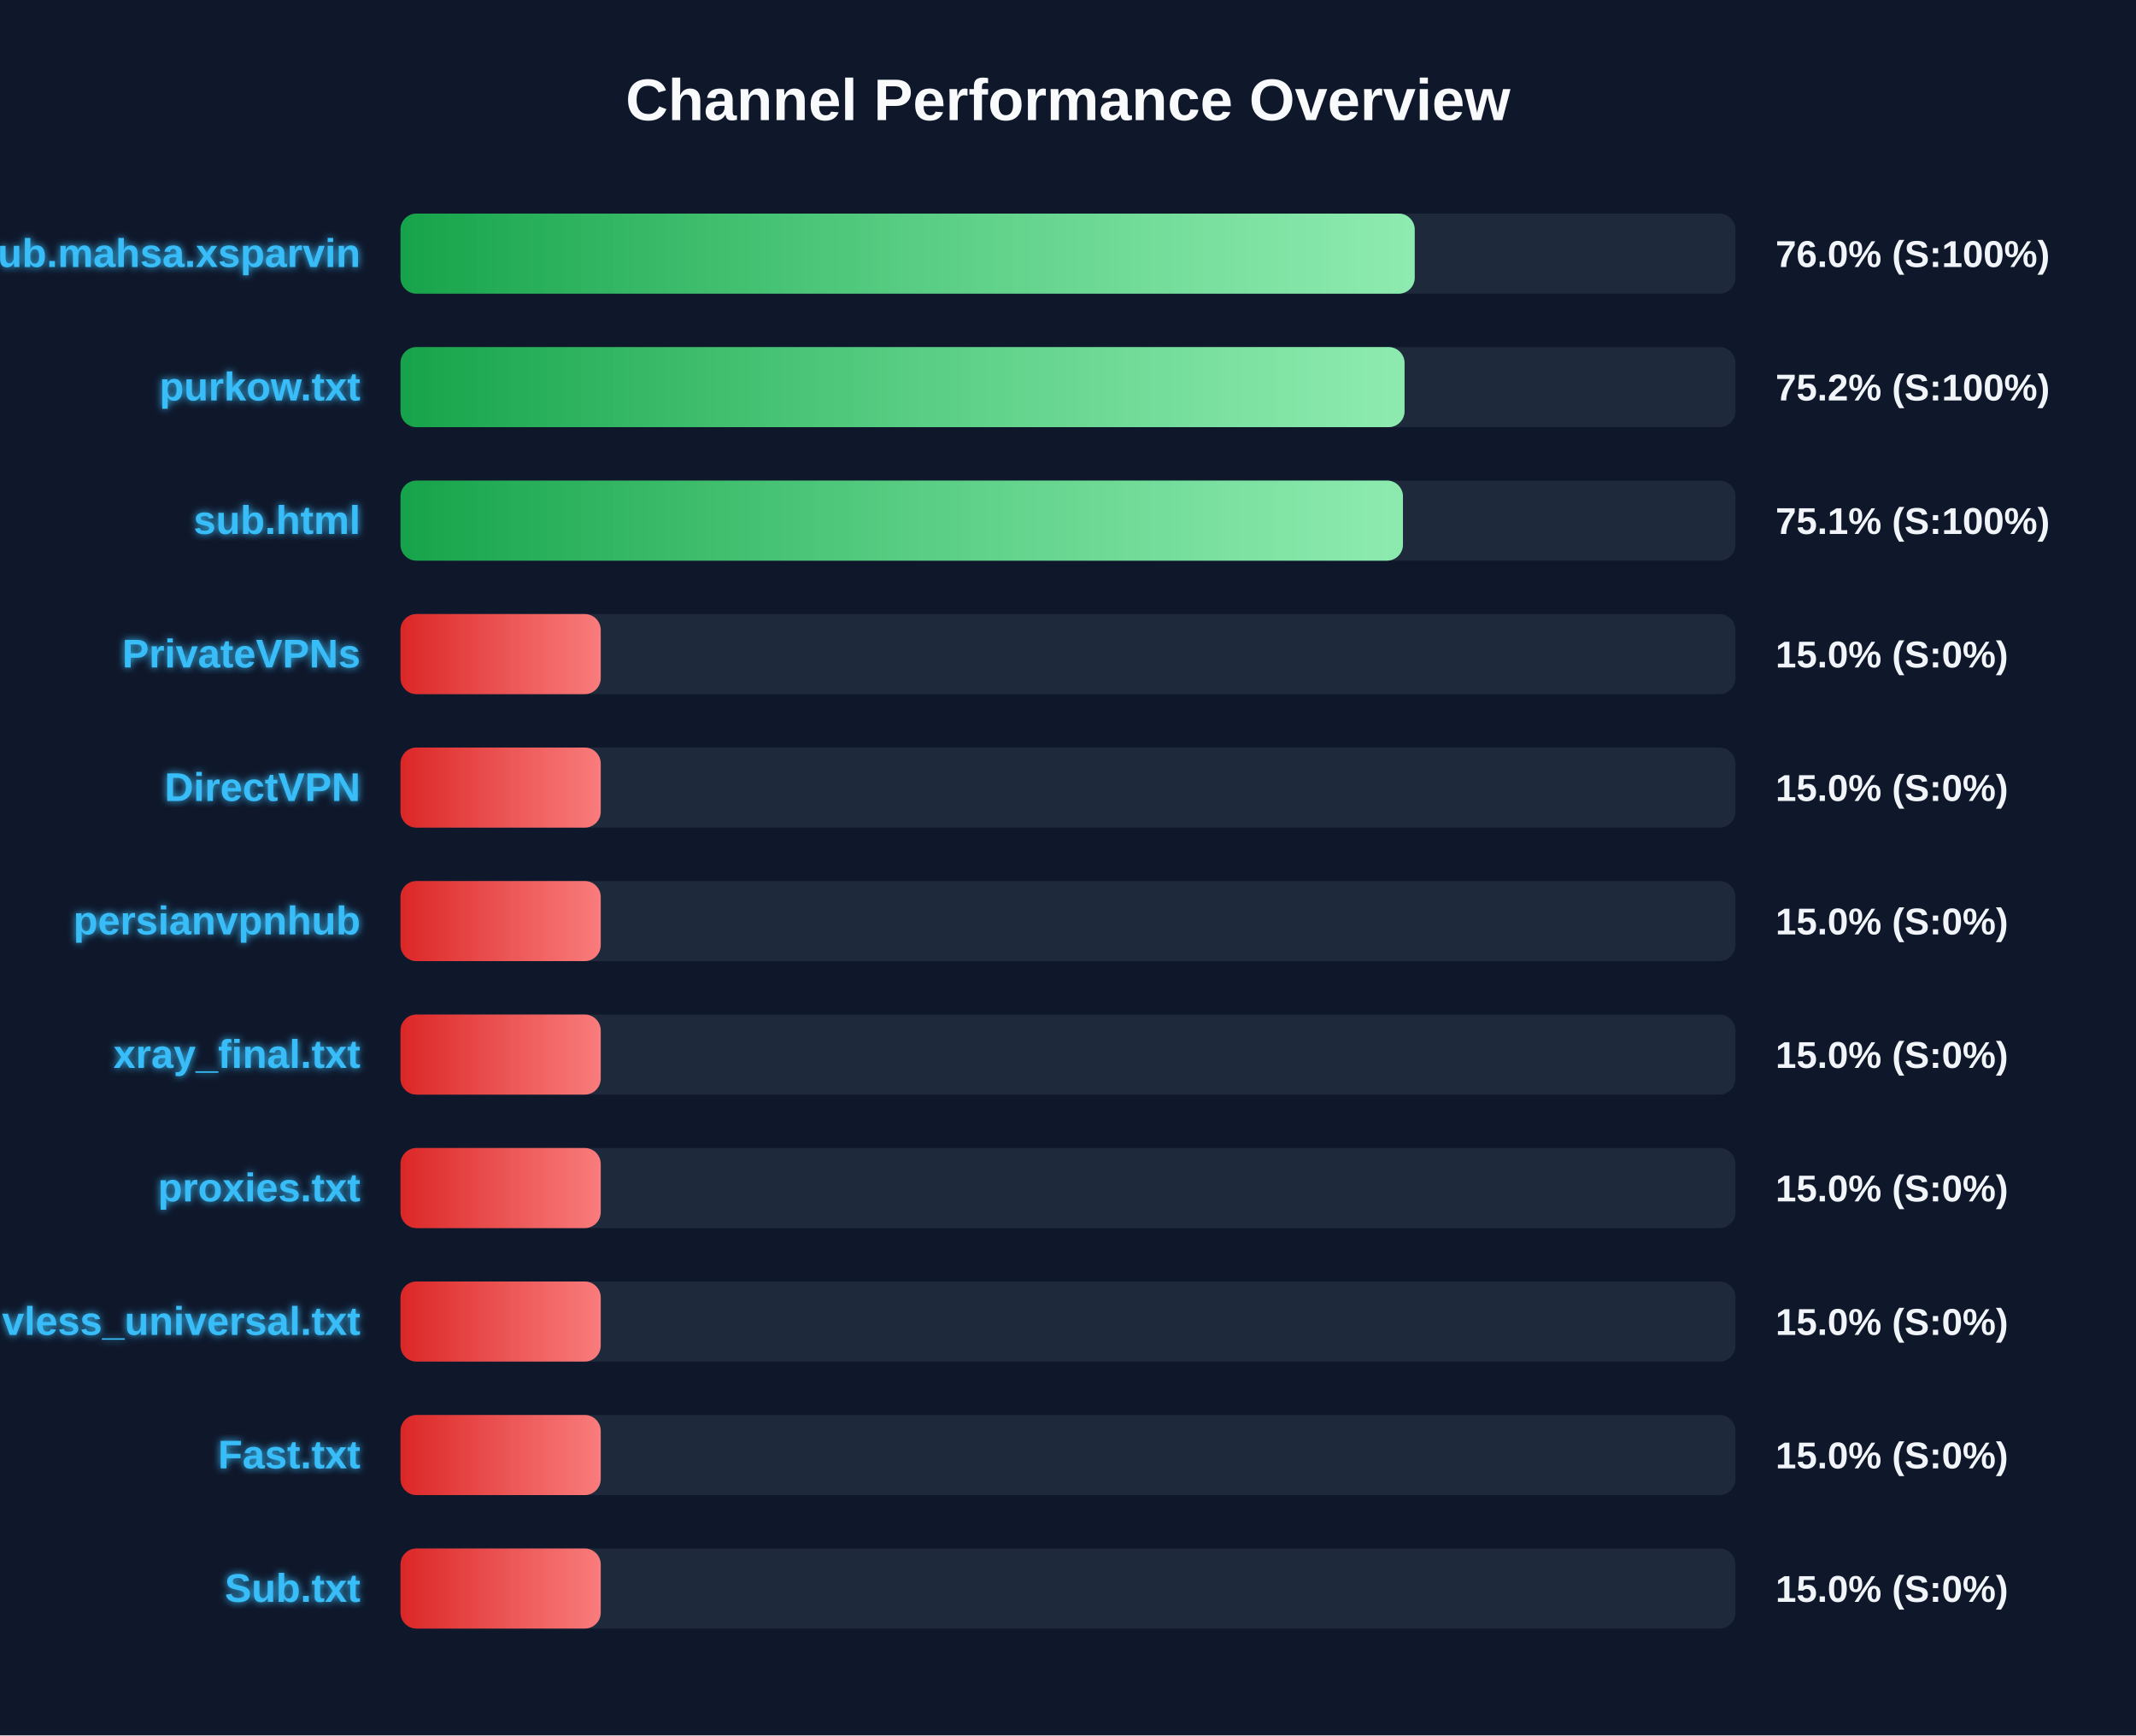
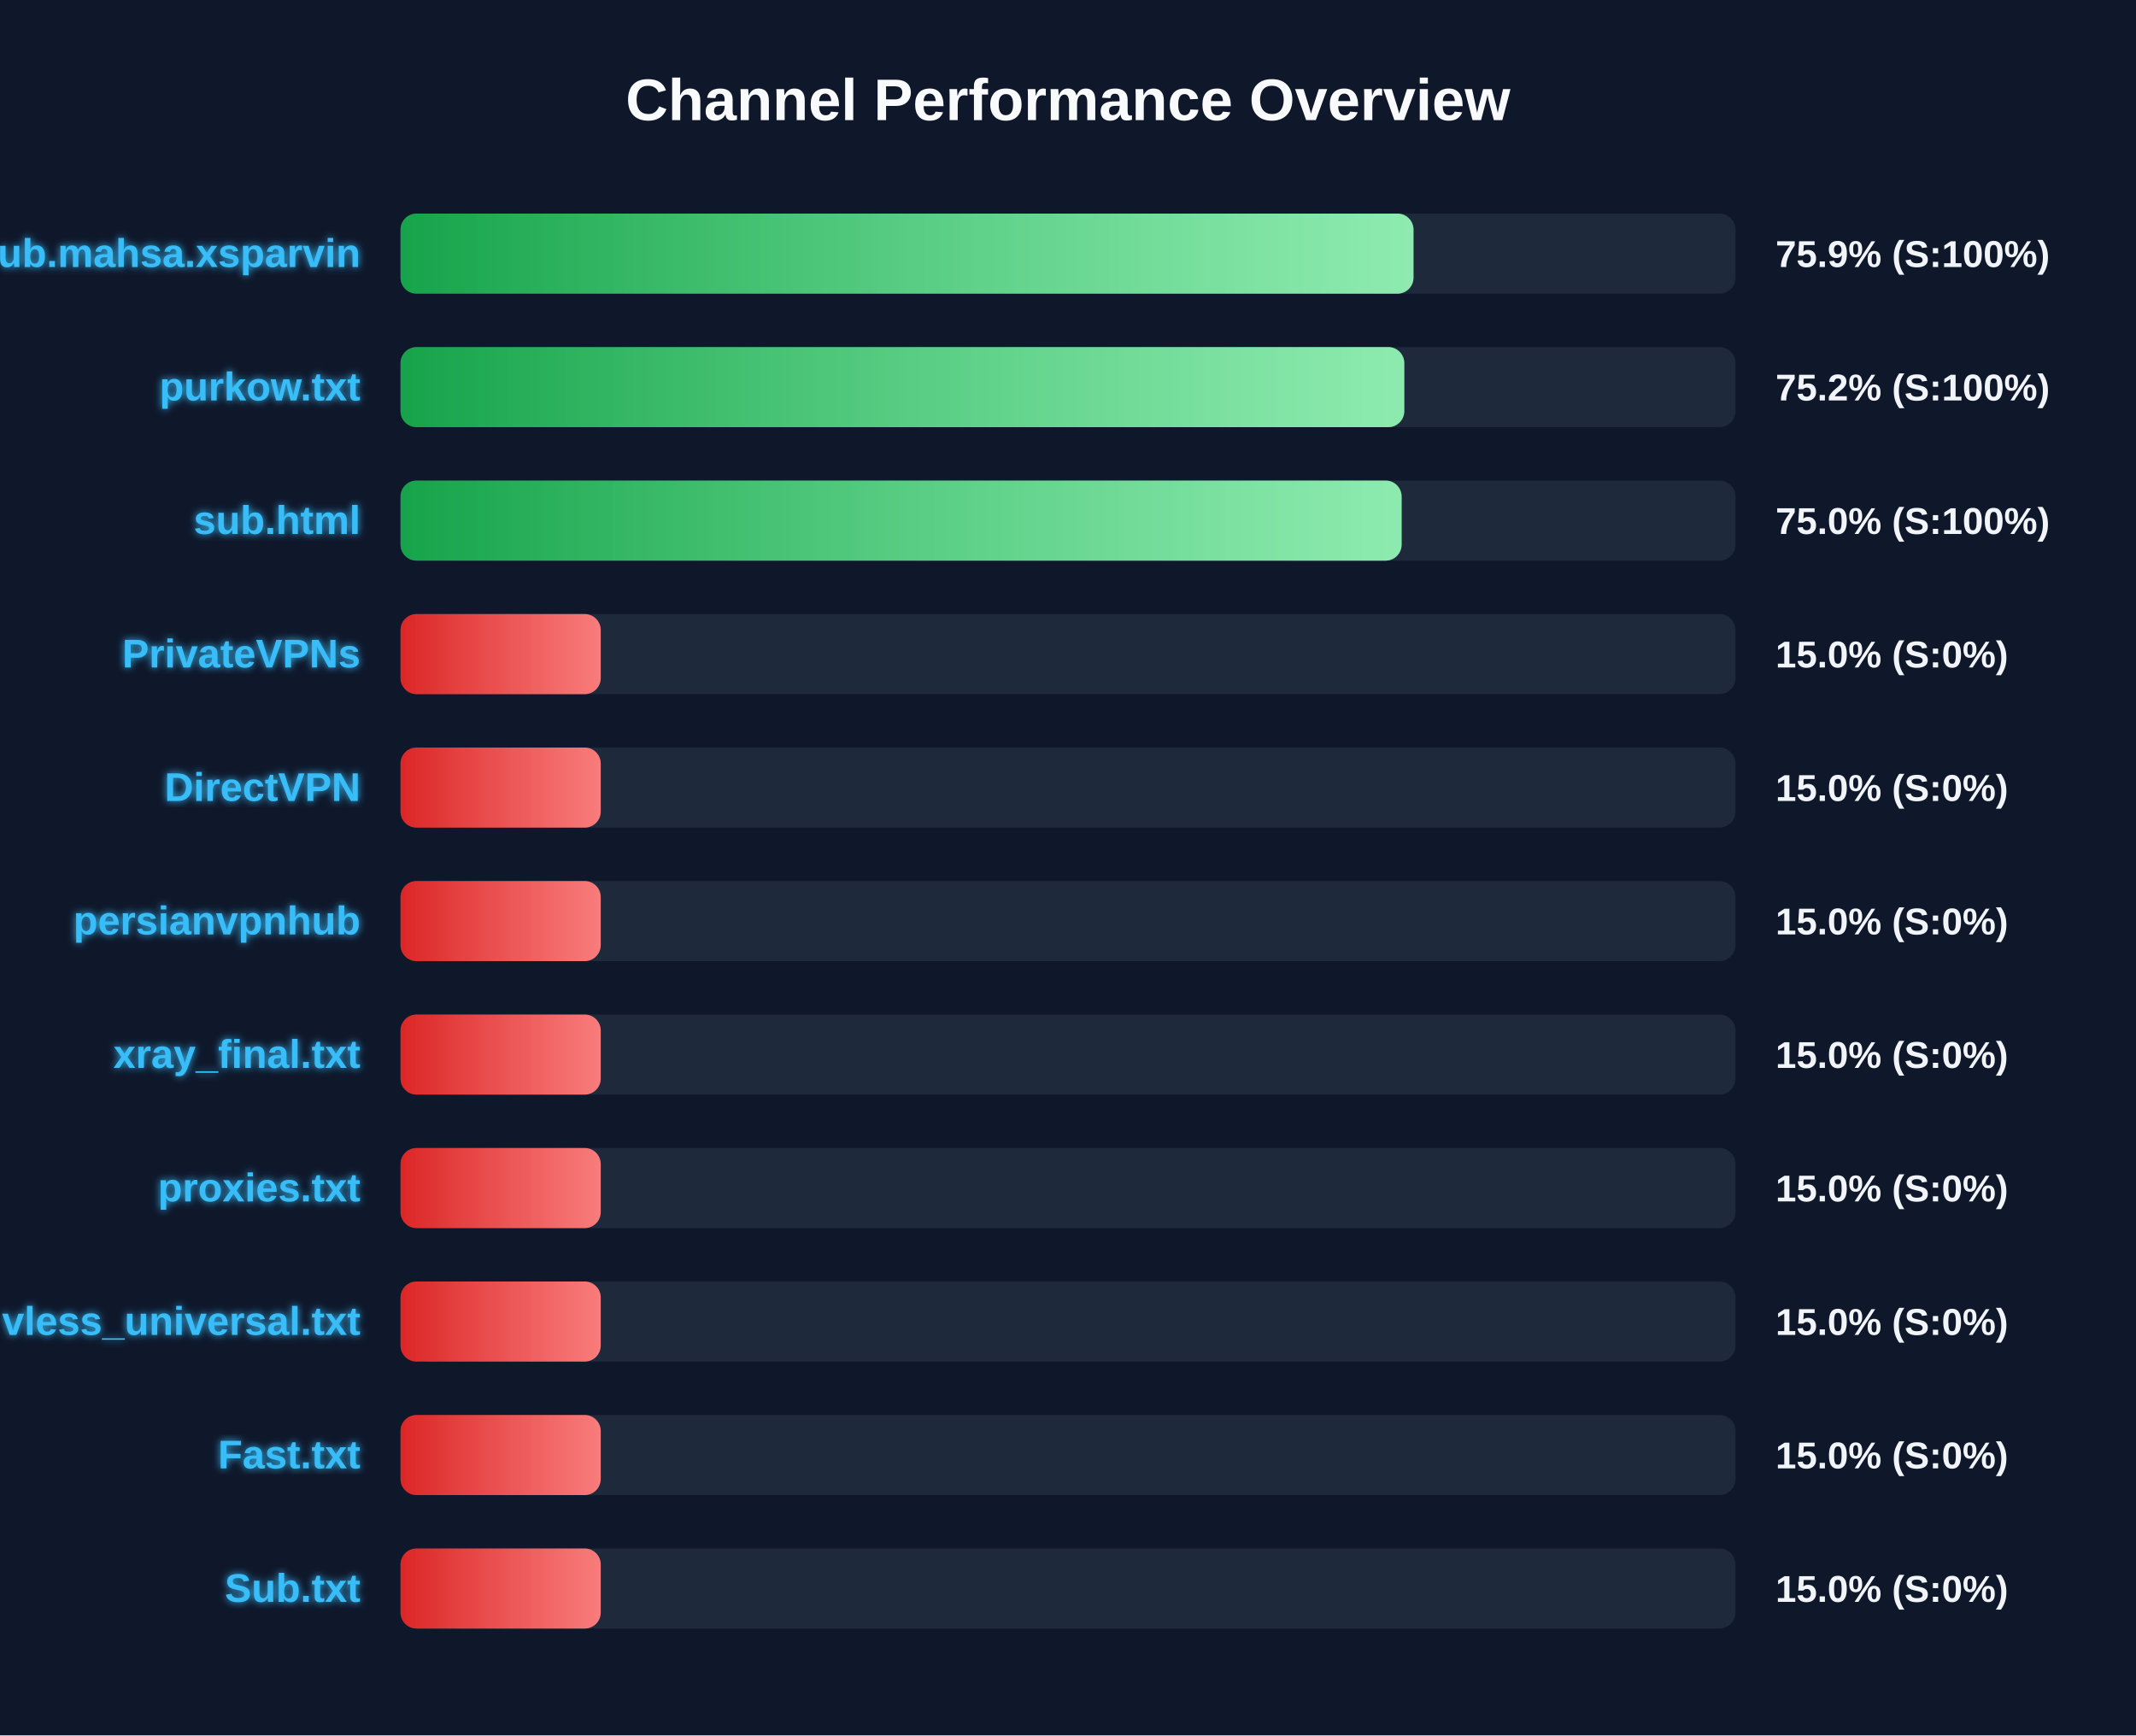
<svg xmlns="http://www.w3.org/2000/svg" width="800" height="650" version="1.1">
  <defs>
    <linearGradient id="grad-green" x1="0%" y1="0%" x2="100%" y2="0%">
      <stop offset="0%" stop-color="#16a34a" />
      <stop offset="100%" stop-color="#4ade80" />
    </linearGradient>
    <linearGradient id="grad-yellow" x1="0%" y1="0%" x2="100%" y2="0%">
      <stop offset="0%" stop-color="#ca8a04" />
      <stop offset="100%" stop-color="#fde047" />
    </linearGradient>
    <linearGradient id="grad-red" x1="0%" y1="0%" x2="100%" y2="0%">
      <stop offset="0%" stop-color="#dc2626" />
      <stop offset="100%" stop-color="#f87171" />
    </linearGradient>
    <linearGradient id="shimmer" x1="0%" y1="0%" x2="100%" y2="0%">
      <stop offset="0%" stop-color="rgba(255,255,255,0)" />
      <stop offset="50%" stop-color="rgba(255,255,255,0.4)" />
      <stop offset="100%" stop-color="rgba(255,255,255,0)" />
    </linearGradient>
    <filter id="glow" x="-20%" y="-20%" width="140%" height="140%">
      <feGaussianBlur stdDeviation="1.5" result="blur" />
      <feComposite in="SourceGraphic" in2="blur" operator="over" />
    </filter>
  </defs>
  <style>
        .bg-rect { fill: #0f172a; }
        .title { font: bold 22px 'Segoe UI', Arial, sans-serif; fill: #f8fafc; }
        .row { font: bold 15px 'Segoe UI', Arial, sans-serif; fill: #38bdf8; filter: url(#glow); }
        .score { font: bold 14px 'Segoe UI', Arial, sans-serif; fill: #f1f5f9; }
        @keyframes shimmer-anim {
            0% { transform: translateX(-100%); }
            100% { transform: translateX(200%); }
        }
        .shimmer-rect {
            animation: shimmer-anim 2.5s infinite linear;
        }
    </style>
  <rect width="100%" height="100%" class="bg-rect" />
  <text x="400" y="45" text-anchor="middle" class="title">Channel Performance Overview</text>
  <rect x="150" y="80" width="500" height="30" fill="#1e293b" rx="6" />
  <clipPath id="clip-0">
-     <rect x="150" y="80" width="379.85" height="30" rx="6" />
+     <rect x="150" y="80" width="379.4" height="30" rx="6" />
  </clipPath>
-   <rect x="150" y="80" width="379.85" height="30" fill="url(#grad-green)" rx="6" />
+   <rect x="150" y="80" width="379.4" height="30" fill="url(#grad-green)" rx="6" />
  <g clip-path="url(#clip-0)">
    <rect x="150" y="80" width="100%" height="30" fill="url(#shimmer)" class="shimmer-rect" />
  </g>
  <text x="135" y="100" text-anchor="end" class="row">Sub.mahsa.xsparvin</text>
-   <text x="665" y="100" text-anchor="start" class="score">76.0% (S:100%)</text>
+   <text x="665" y="100" text-anchor="start" class="score">75.9% (S:100%)</text>
  <rect x="150" y="130" width="500" height="30" fill="#1e293b" rx="6" />
  <clipPath id="clip-1">
-     <rect x="150" y="130" width="376.05" height="30" rx="6" />
+     <rect x="150" y="130" width="375.95" height="30" rx="6" />
  </clipPath>
-   <rect x="150" y="130" width="376.05" height="30" fill="url(#grad-green)" rx="6" />
+   <rect x="150" y="130" width="375.95" height="30" fill="url(#grad-green)" rx="6" />
  <g clip-path="url(#clip-1)">
    <rect x="150" y="130" width="100%" height="30" fill="url(#shimmer)" class="shimmer-rect" />
  </g>
  <text x="135" y="150" text-anchor="end" class="row">purkow.txt</text>
  <text x="665" y="150" text-anchor="start" class="score">75.2% (S:100%)</text>
  <rect x="150" y="180" width="500" height="30" fill="#1e293b" rx="6" />
  <clipPath id="clip-2">
-     <rect x="150" y="180" width="375.45" height="30" rx="6" />
+     <rect x="150" y="180" width="374.95" height="30" rx="6" />
  </clipPath>
-   <rect x="150" y="180" width="375.45" height="30" fill="url(#grad-green)" rx="6" />
+   <rect x="150" y="180" width="374.95" height="30" fill="url(#grad-green)" rx="6" />
  <g clip-path="url(#clip-2)">
    <rect x="150" y="180" width="100%" height="30" fill="url(#shimmer)" class="shimmer-rect" />
  </g>
  <text x="135" y="200" text-anchor="end" class="row">sub.html</text>
-   <text x="665" y="200" text-anchor="start" class="score">75.1% (S:100%)</text>
+   <text x="665" y="200" text-anchor="start" class="score">75.0% (S:100%)</text>
  <rect x="150" y="230" width="500" height="30" fill="#1e293b" rx="6" />
  <clipPath id="clip-3">
    <rect x="150" y="230" width="75.0" height="30" rx="6" />
  </clipPath>
  <rect x="150" y="230" width="75.0" height="30" fill="url(#grad-red)" rx="6" />
  <g clip-path="url(#clip-3)">
    <rect x="150" y="230" width="100%" height="30" fill="url(#shimmer)" class="shimmer-rect" />
  </g>
  <text x="135" y="250" text-anchor="end" class="row">PrivateVPNs</text>
  <text x="665" y="250" text-anchor="start" class="score">15.0% (S:0%)</text>
  <rect x="150" y="280" width="500" height="30" fill="#1e293b" rx="6" />
  <clipPath id="clip-4">
    <rect x="150" y="280" width="75.0" height="30" rx="6" />
  </clipPath>
  <rect x="150" y="280" width="75.0" height="30" fill="url(#grad-red)" rx="6" />
  <g clip-path="url(#clip-4)">
    <rect x="150" y="280" width="100%" height="30" fill="url(#shimmer)" class="shimmer-rect" />
  </g>
  <text x="135" y="300" text-anchor="end" class="row">DirectVPN</text>
  <text x="665" y="300" text-anchor="start" class="score">15.0% (S:0%)</text>
  <rect x="150" y="330" width="500" height="30" fill="#1e293b" rx="6" />
  <clipPath id="clip-5">
    <rect x="150" y="330" width="75.0" height="30" rx="6" />
  </clipPath>
  <rect x="150" y="330" width="75.0" height="30" fill="url(#grad-red)" rx="6" />
  <g clip-path="url(#clip-5)">
    <rect x="150" y="330" width="100%" height="30" fill="url(#shimmer)" class="shimmer-rect" />
  </g>
  <text x="135" y="350" text-anchor="end" class="row">persianvpnhub</text>
  <text x="665" y="350" text-anchor="start" class="score">15.0% (S:0%)</text>
  <rect x="150" y="380" width="500" height="30" fill="#1e293b" rx="6" />
  <clipPath id="clip-6">
    <rect x="150" y="380" width="75.0" height="30" rx="6" />
  </clipPath>
  <rect x="150" y="380" width="75.0" height="30" fill="url(#grad-red)" rx="6" />
  <g clip-path="url(#clip-6)">
    <rect x="150" y="380" width="100%" height="30" fill="url(#shimmer)" class="shimmer-rect" />
  </g>
  <text x="135" y="400" text-anchor="end" class="row">xray_final.txt</text>
  <text x="665" y="400" text-anchor="start" class="score">15.0% (S:0%)</text>
  <rect x="150" y="430" width="500" height="30" fill="#1e293b" rx="6" />
  <clipPath id="clip-7">
    <rect x="150" y="430" width="75.0" height="30" rx="6" />
  </clipPath>
  <rect x="150" y="430" width="75.0" height="30" fill="url(#grad-red)" rx="6" />
  <g clip-path="url(#clip-7)">
    <rect x="150" y="430" width="100%" height="30" fill="url(#shimmer)" class="shimmer-rect" />
  </g>
  <text x="135" y="450" text-anchor="end" class="row">proxies.txt</text>
  <text x="665" y="450" text-anchor="start" class="score">15.0% (S:0%)</text>
  <rect x="150" y="480" width="500" height="30" fill="#1e293b" rx="6" />
  <clipPath id="clip-8">
    <rect x="150" y="480" width="75.0" height="30" rx="6" />
  </clipPath>
  <rect x="150" y="480" width="75.0" height="30" fill="url(#grad-red)" rx="6" />
  <g clip-path="url(#clip-8)">
    <rect x="150" y="480" width="100%" height="30" fill="url(#shimmer)" class="shimmer-rect" />
  </g>
  <text x="135" y="500" text-anchor="end" class="row">vless_universal.txt</text>
  <text x="665" y="500" text-anchor="start" class="score">15.0% (S:0%)</text>
  <rect x="150" y="530" width="500" height="30" fill="#1e293b" rx="6" />
  <clipPath id="clip-9">
    <rect x="150" y="530" width="75.0" height="30" rx="6" />
  </clipPath>
  <rect x="150" y="530" width="75.0" height="30" fill="url(#grad-red)" rx="6" />
  <g clip-path="url(#clip-9)">
    <rect x="150" y="530" width="100%" height="30" fill="url(#shimmer)" class="shimmer-rect" />
  </g>
  <text x="135" y="550" text-anchor="end" class="row">Fast.txt</text>
  <text x="665" y="550" text-anchor="start" class="score">15.0% (S:0%)</text>
  <rect x="150" y="580" width="500" height="30" fill="#1e293b" rx="6" />
  <clipPath id="clip-10">
    <rect x="150" y="580" width="75.0" height="30" rx="6" />
  </clipPath>
  <rect x="150" y="580" width="75.0" height="30" fill="url(#grad-red)" rx="6" />
  <g clip-path="url(#clip-10)">
    <rect x="150" y="580" width="100%" height="30" fill="url(#shimmer)" class="shimmer-rect" />
  </g>
  <text x="135" y="600" text-anchor="end" class="row">Sub.txt</text>
  <text x="665" y="600" text-anchor="start" class="score">15.0% (S:0%)</text>
</svg>
